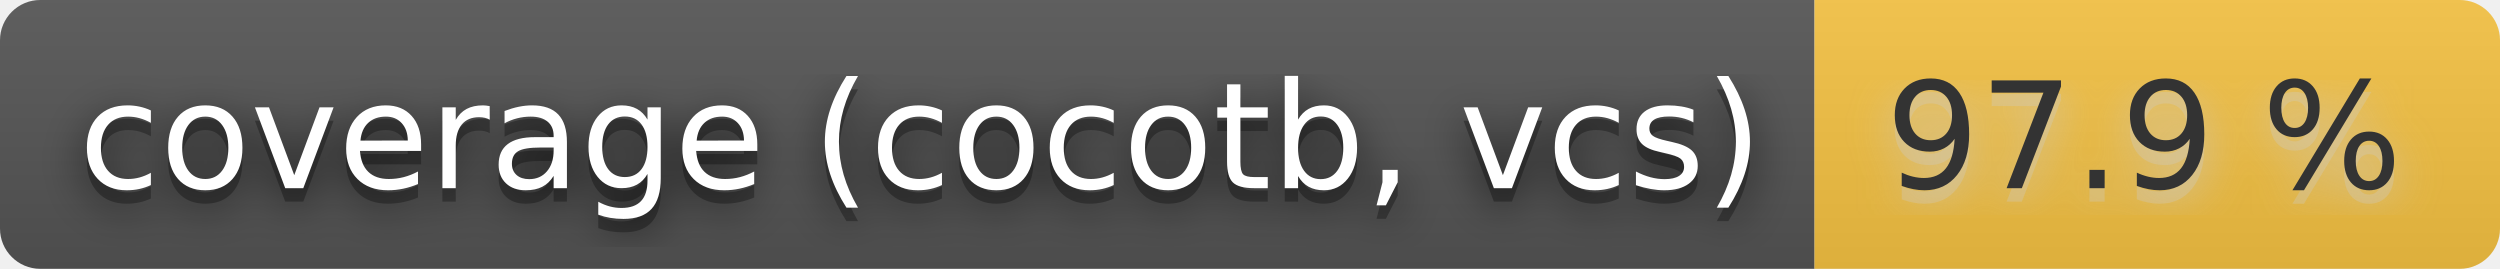
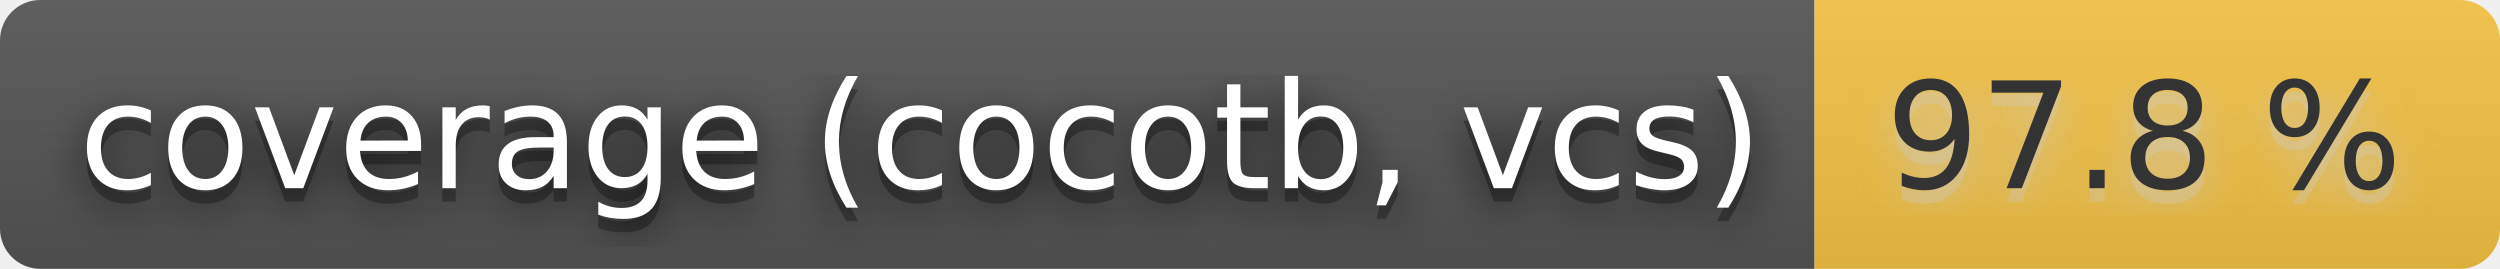
- <svg xmlns="http://www.w3.org/2000/svg" width="186" height="20" role="img" aria-label="coverage (cocotb, vcs): 97.9 %">
+ <svg xmlns="http://www.w3.org/2000/svg" width="186" height="20" role="img" aria-label="coverage (cocotb, vcs): 97.8 %">
  <filter id="blur">
    <feGaussianBlur stdDeviation="16" />
  </filter>
  <linearGradient id="s" x2="0" y2="100%">
    <stop offset="0" stop-color="#bbb" stop-opacity=".1" />
    <stop offset="1" stop-opacity=".1" />
  </linearGradient>
  <clipPath id="r">
    <rect width="186" height="20" rx="3" />
  </clipPath>
  <g clip-path="url(#r)">
    <rect width="135" height="20" fill="#555" />
    <rect x="135" width="51" height="20" fill="#f6c343" />
    <rect width="186" height="20" fill="url(#s)" />
  </g>
  <g fill="#fff" text-anchor="middle" font-family="Verdana,Geneva,DejaVu Sans,sans-serif" text-rendering="geometricPrecision" font-size="110">
    <g transform="scale(.1)">
      <g aria-hidden="true" fill="#010101">
        <text x="685" y="150" fill-opacity=".8" filter="url(#blur)" textLength="1250">coverage (cocotb, vcs)</text>
        <text x="685" y="150" fill-opacity=".3" textLength="1250">coverage (cocotb, vcs)</text>
      </g>
      <text x="685" y="140" textLength="1250">coverage (cocotb, vcs)</text>
    </g>
    <g transform="scale(.1)">
      <g aria-hidden="true" fill="#ccc">
-         <text x="1595" y="150" fill-opacity=".8" filter="url(#blur)" textLength="410">97.9 %</text>
-         <text x="1595" y="150" fill-opacity=".3" textLength="410">97.9 %</text>
+         <text x="1595" y="150" fill-opacity=".8" filter="url(#blur)" textLength="410">97.8 %</text>
+         <text x="1595" y="150" fill-opacity=".3" textLength="410">97.8 %</text>
      </g>
-       <text x="1595" y="140" textLength="410" fill="#333">97.9 %</text>
+       <text x="1595" y="140" textLength="410" fill="#333">97.8 %</text>
    </g>
  </g>
</svg>
